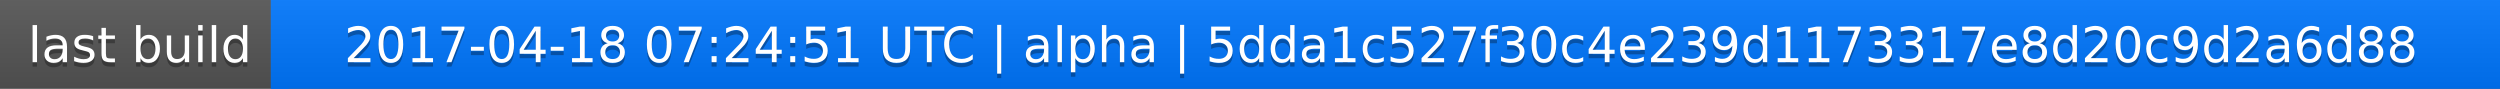
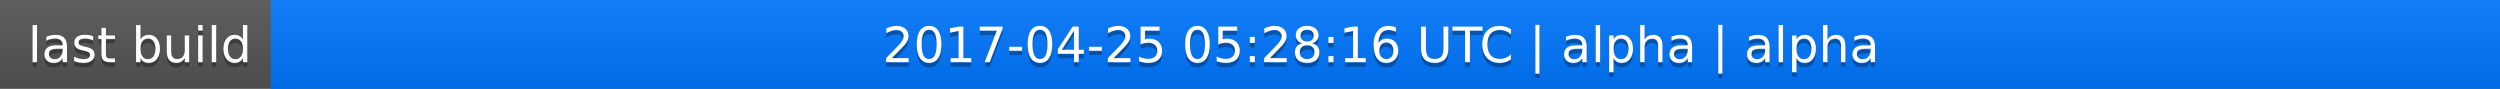
<svg xmlns="http://www.w3.org/2000/svg" width="563" height="20">
  <linearGradient id="a" x2="0" y2="100%">
    <stop offset="0" stop-color="#bbb" stop-opacity=".1" />
    <stop offset="1" stop-opacity=".1" />
  </linearGradient>
  <rect rx="0" width="563" height="20" fill="#555" />
  <rect rx="0" x="61" width="502" height="20" fill="#07f" />
  <path fill="#07f" d="M61 0h4v20h-4z" />
  <rect rx="0" width="563" height="20" fill="url(#a)" />
  <g fill="#fff" text-anchor="middle" font-family="DejaVu Sans,Verdana,Geneva,sans-serif" font-size="11">
    <text x="31.5" y="15" fill="#010101" fill-opacity=".3">last build</text>
    <text x="31.5" y="14">last build</text>
-     <text x="311" y="15" fill="#010101" fill-opacity=".3">2017-04-18 07:24:51 UTC | alpha | 5dda1c527f30c4e239d1173317e8d20c9d2a6d88</text>
-     <text x="311" y="14">2017-04-18 07:24:51 UTC | alpha | 5dda1c527f30c4e239d1173317e8d20c9d2a6d88</text>
+     <text x="311" y="15" fill="#010101" fill-opacity=".3">2017-04-25 05:28:16 UTC | alpha | alpha</text>
+     <text x="311" y="14">2017-04-25 05:28:16 UTC | alpha | alpha</text>
  </g>
</svg>
